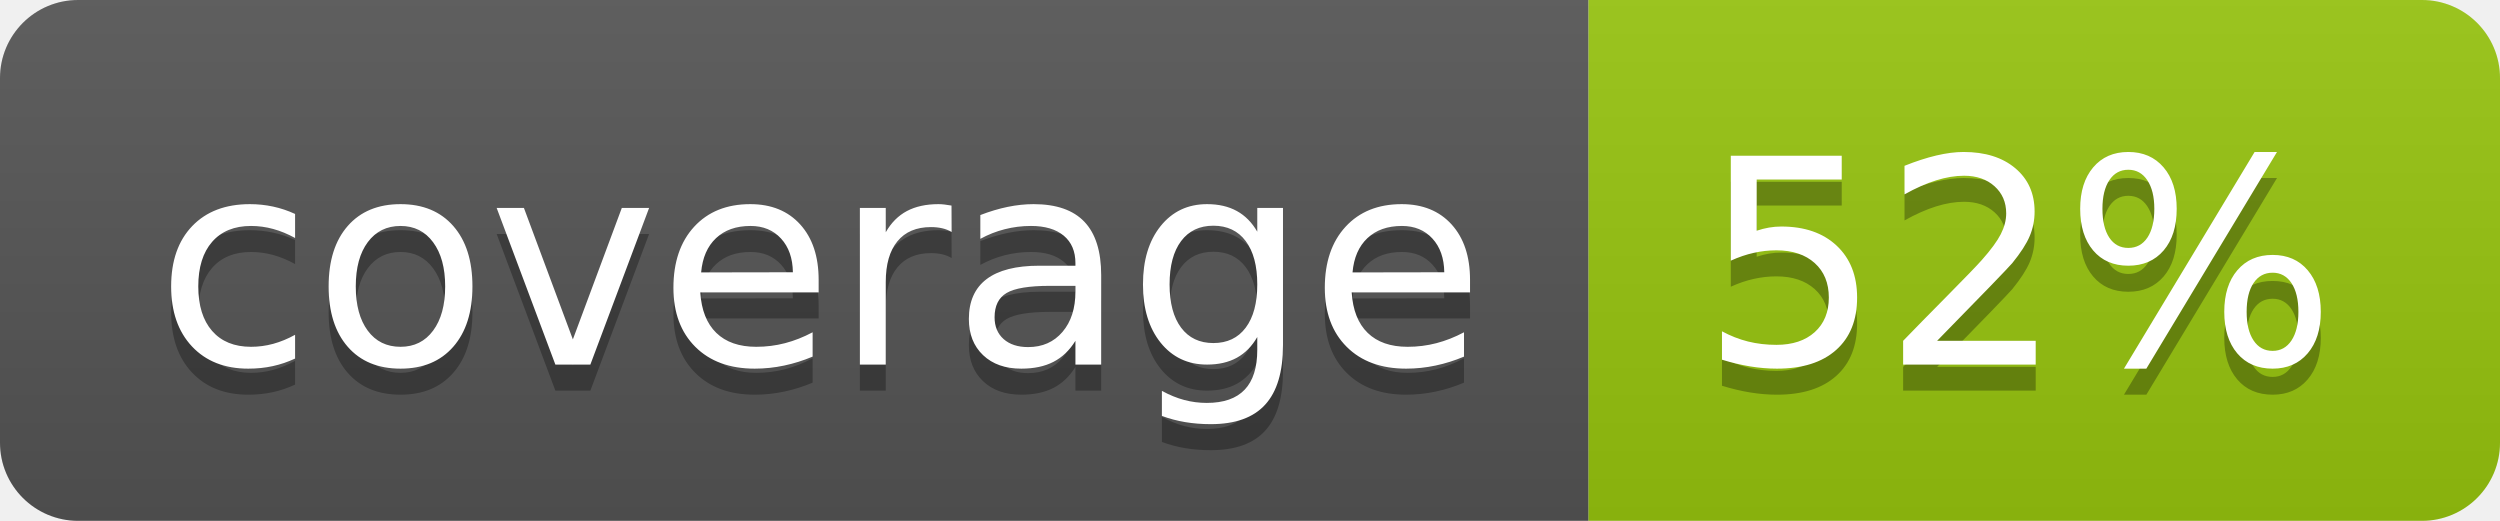
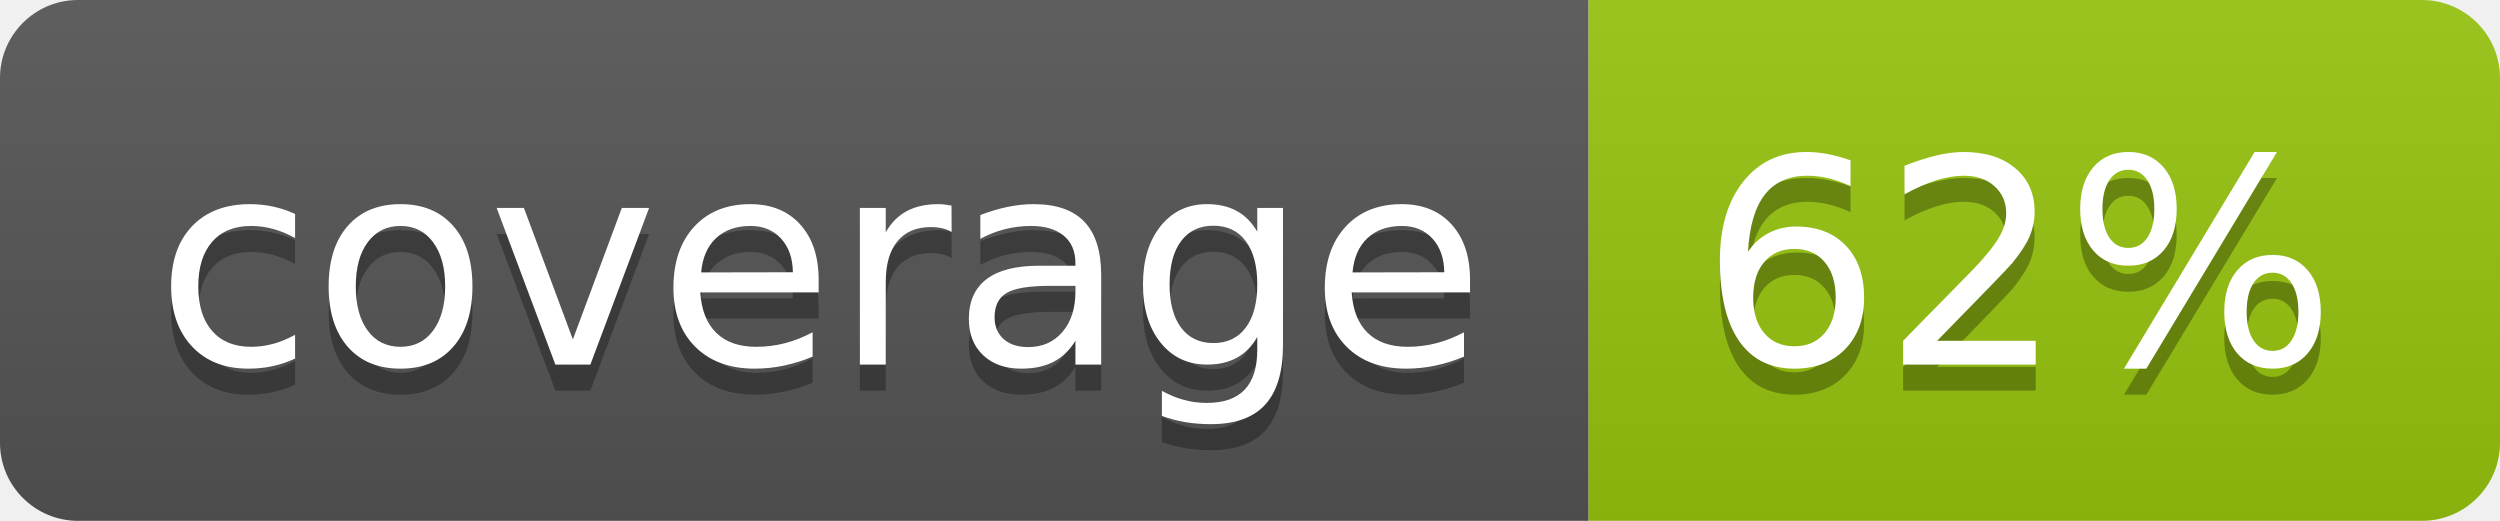
<svg xmlns="http://www.w3.org/2000/svg" width="96" height="20">
  <linearGradient id="b" x2="0" y2="100%">
    <stop offset="0" stop-color="#bbb" stop-opacity=".1" />
    <stop offset="1" stop-opacity=".1" />
  </linearGradient>
  <clipPath id="a">
    <rect width="96" height="20" rx="3" fill="#fff" />
  </clipPath>
  <g clip-path="url(#a)">
    <path fill="#555" d="M0 0h61v20H0z" />
    <path fill="#97C50F" d="M61 0h35v20H61z" />
    <path fill="url(#b)" d="M0 0h96v20H0z" />
  </g>
  <g fill="#fff" text-anchor="middle" font-family="DejaVu Sans,Verdana,Geneva,sans-serif" font-size="110">
    <text x="315" y="150" fill="#010101" fill-opacity=".3" transform="scale(.1)" textLength="510">coverage</text>
    <text x="315" y="140" transform="scale(.1)" textLength="510">coverage</text>
-     <text x="775" y="150" fill="#010101" fill-opacity=".3" transform="scale(.1)" textLength="250">52%</text>
-     <text x="775" y="140" transform="scale(.1)" textLength="250">52%</text>
+     <text x="775" y="150" fill="#010101" fill-opacity=".3" transform="scale(.1)" textLength="250">62%</text>
+     <text x="775" y="140" transform="scale(.1)" textLength="250">62%</text>
  </g>
</svg>
